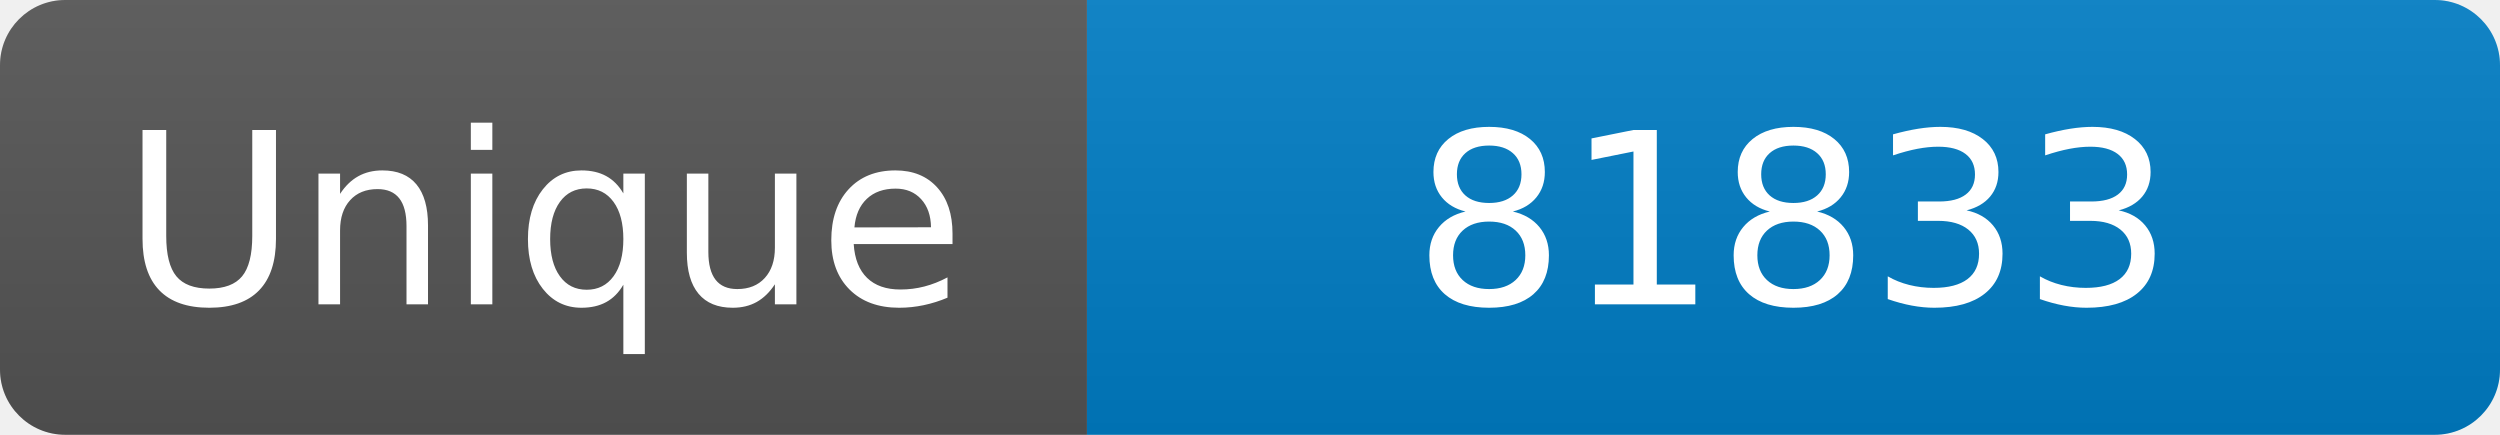
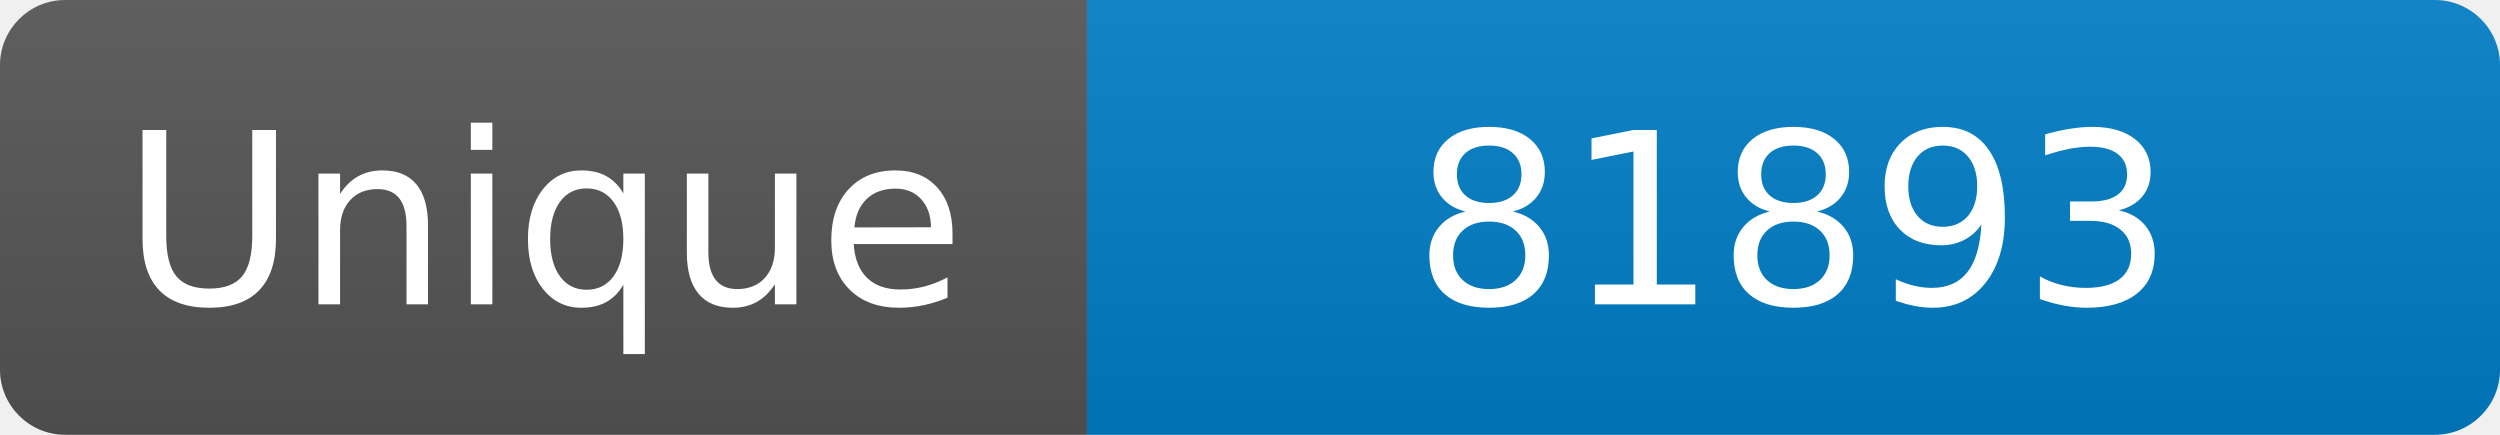
<svg xmlns="http://www.w3.org/2000/svg" width="115" height="20" role="img" aria-label="Maintained?: yes">
  <linearGradient id="s" x2="0" y2="100%">
    <stop offset="0" stop-color="#bbb" stop-opacity=".1" />
    <stop offset="1" stop-opacity=".1" />
  </linearGradient>
  <clipPath id="r">
    <rect width="115" height="20" rx="3" fill="#fff" />
  </clipPath>
  <g clip-path="url(#r)">
    <rect width="50" height="20" fill="#555" />
    <rect x="50" width="160" height="20" fill="#007ec6" />
    <rect width="115" height="20" fill="url(#s)" />
  </g>
  <g fill="#fff" text-anchor="middle" font-family="Verdana,Geneva,DejaVu Sans,sans-serif" font-size="110">
    <text x="250" y="140" transform="scale(.1)" fill="#fff">Unique</text>
-     <text x="825" y="140" transform="scale(.1)" fill="#fff">81833</text>
+     <text x="825" y="140" transform="scale(.1)" fill="#fff">81893</text>
  </g>
</svg>
